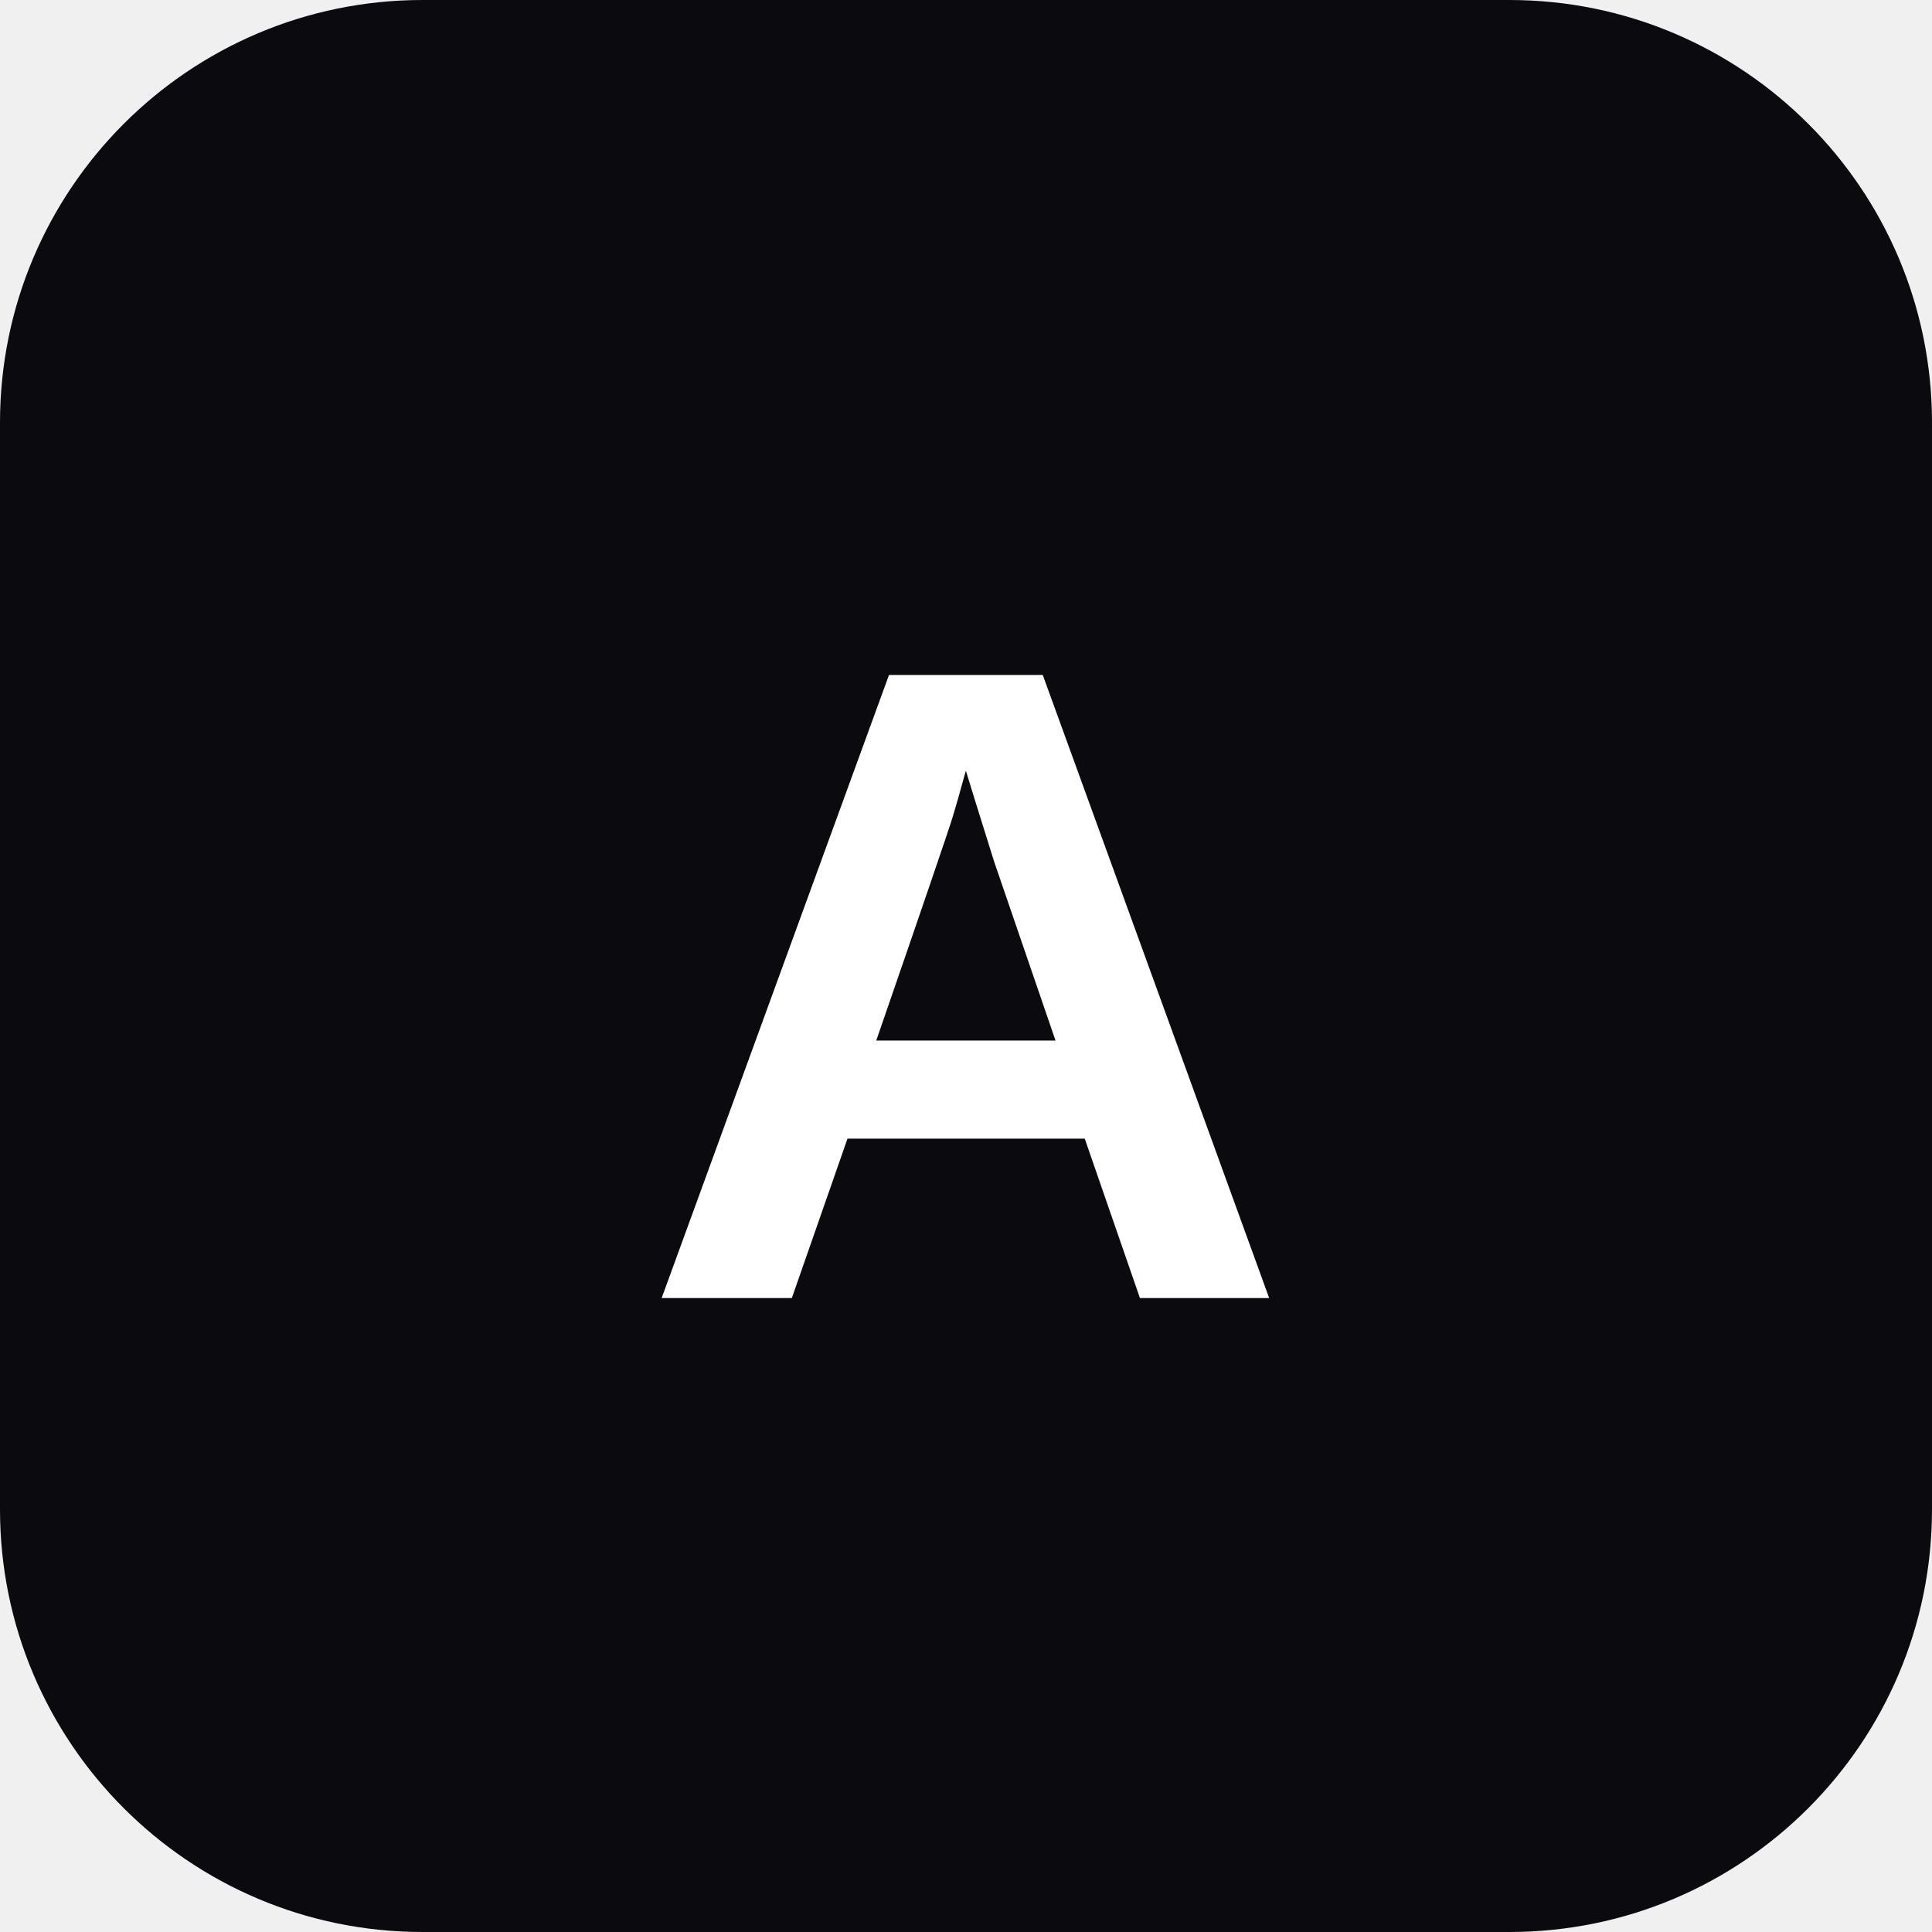
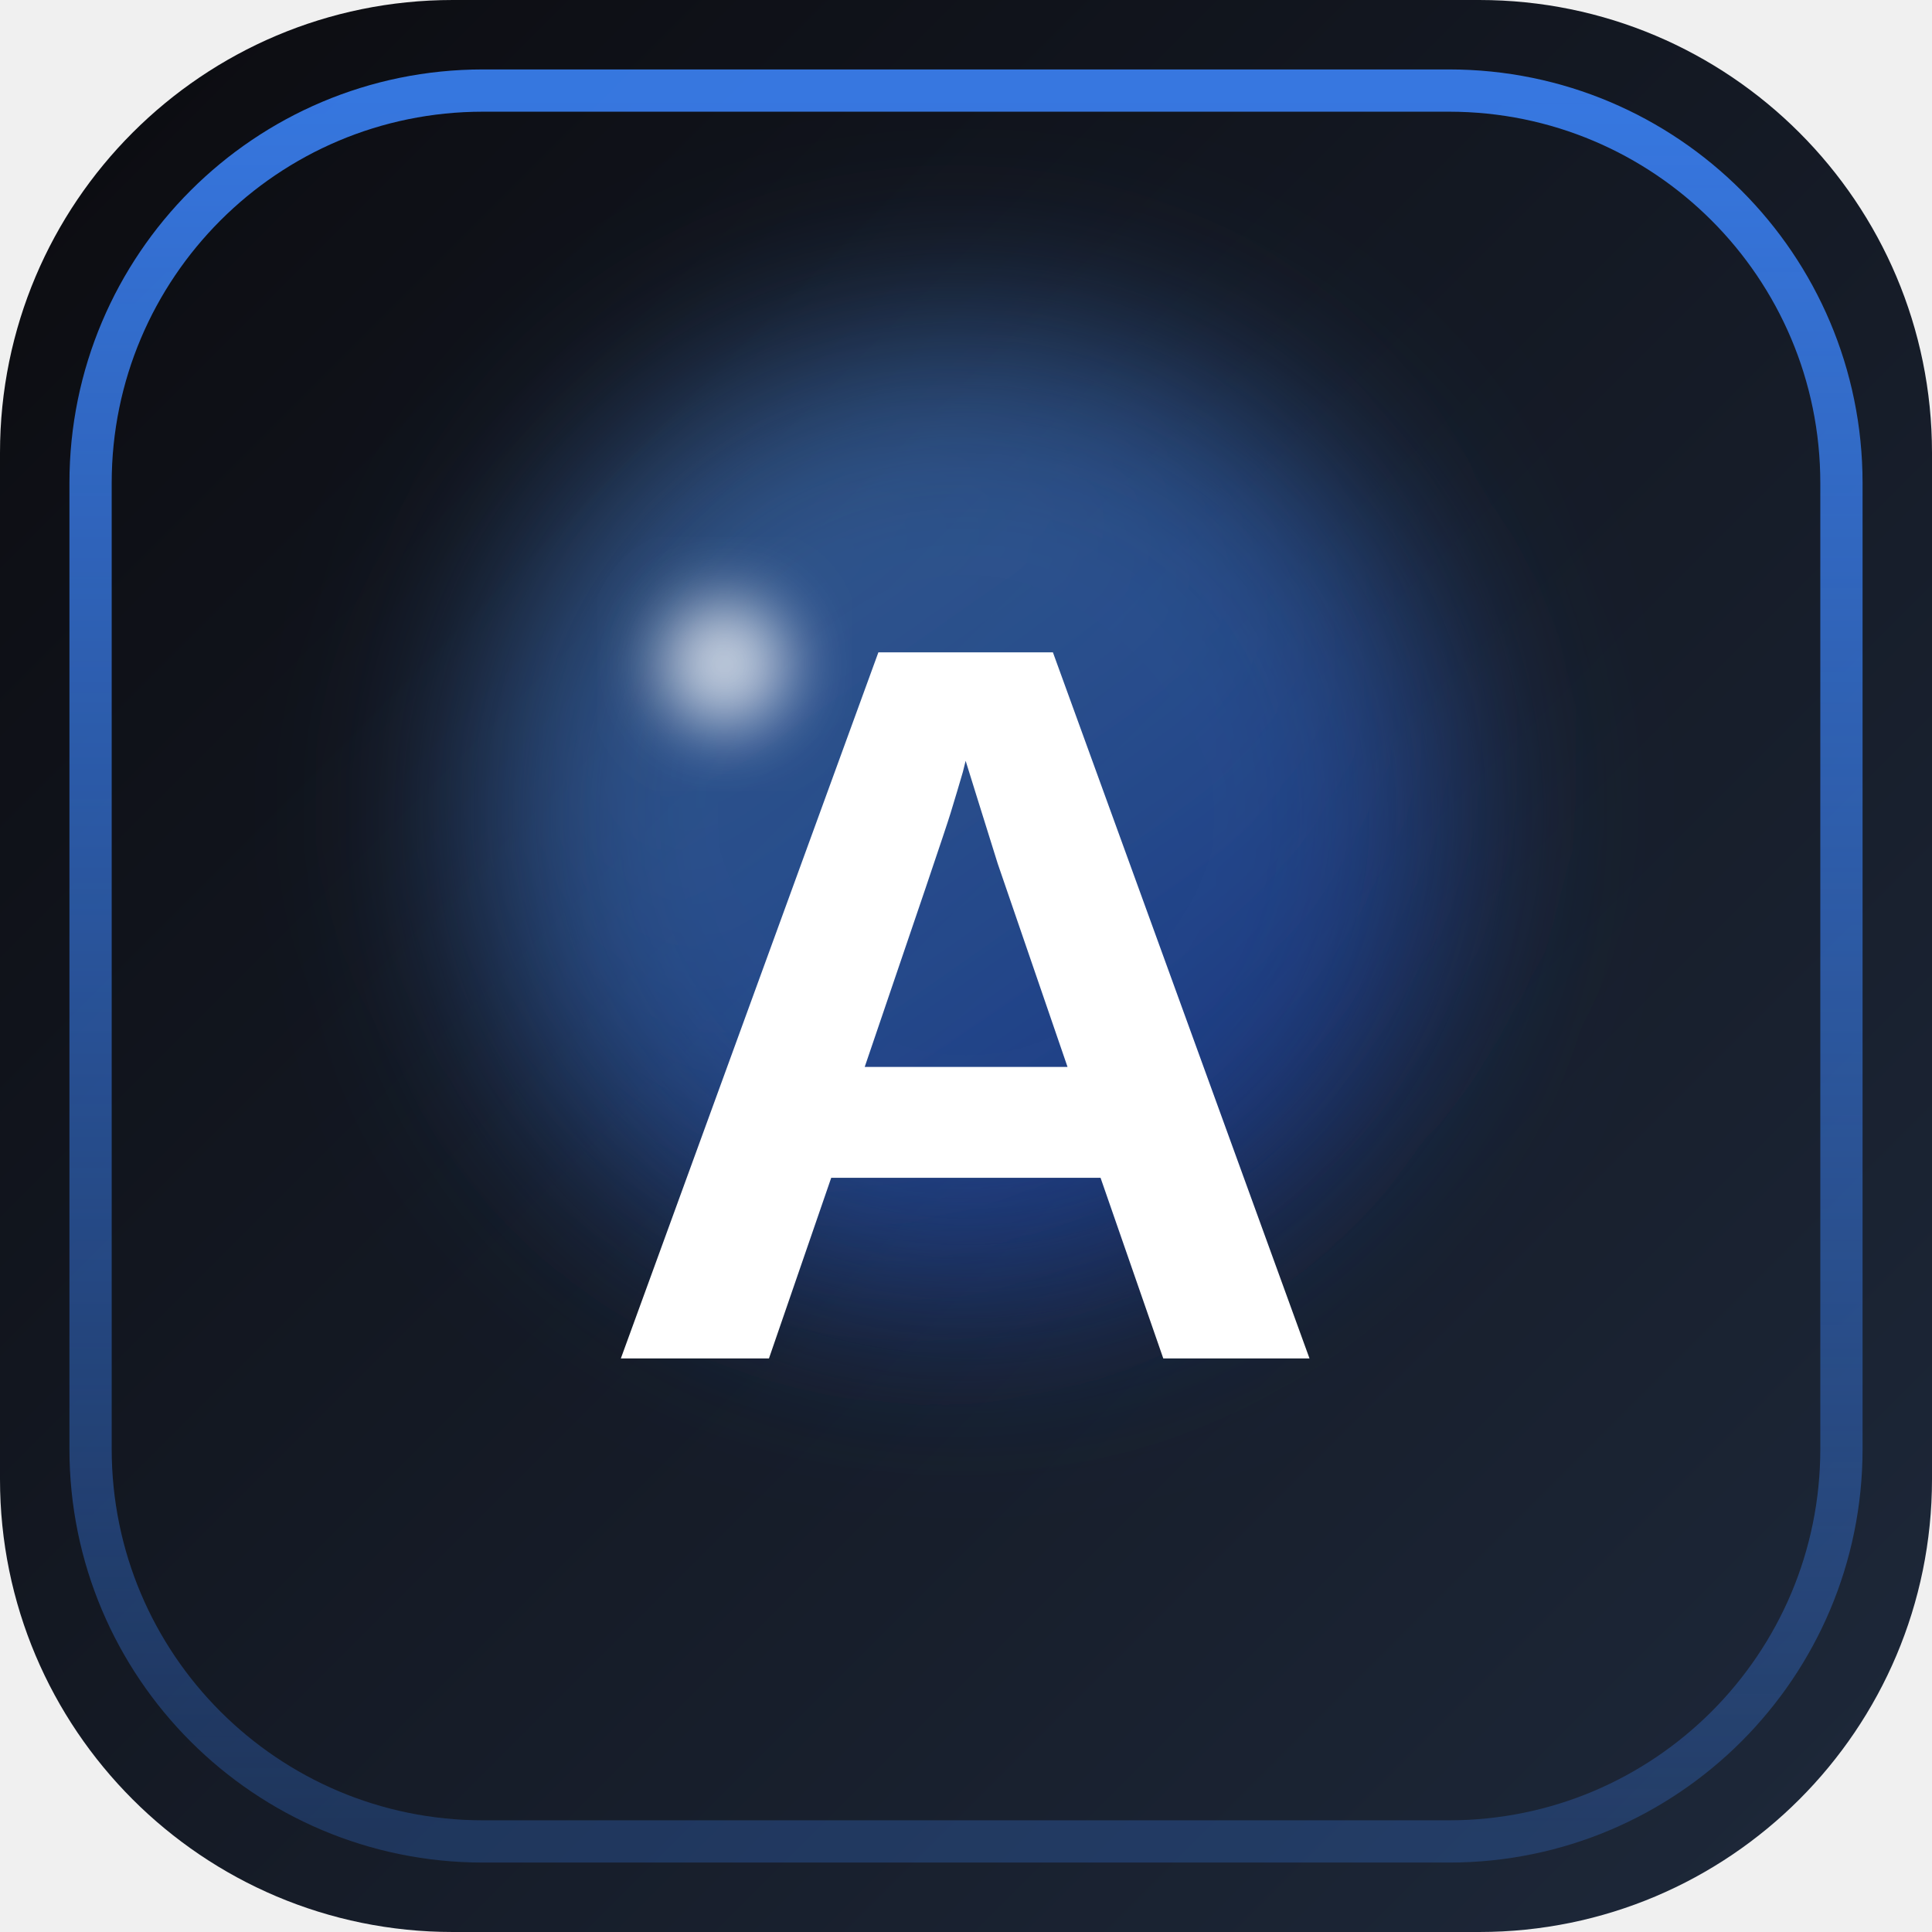
<svg xmlns="http://www.w3.org/2000/svg" viewBox="0 0 64 64">
-   <rect width="64" height="64" rx="14" fill="#0b0b0f" />
-   <text x="32" y="43" font-family="Poppins,Arial,sans-serif" font-size="30" font-weight="700" fill="#ffffff" text-anchor="middle">A</text>
+   <defs>
+     <linearGradient id="bg" x1="0" y1="0" x2="1" y2="1">
+       <stop offset="0" stop-color="#0b0b0f" />
+       <stop offset="1" stop-color="#1e293b" />
+     </linearGradient>
+     <linearGradient id="glow" x1="0" y1="0" x2="0.7" y2="1">
+       <stop offset="0" stop-color="#60a5fa" />
+       <stop offset="0.55" stop-color="#3b82f6" />
+       <stop offset="1" stop-color="#1d4ed8" />
+     </linearGradient>
+     <linearGradient id="stroke" x1="0" y1="0" x2="0" y2="1">
+       <stop offset="0" stop-color="#3b82f6" stop-opacity="0.9" />
+       <stop offset="1" stop-color="#3b82f6" stop-opacity="0.25" />
+     </linearGradient>
+     <filter id="soft" x="-50%" y="-50%" width="200%" height="200%">
+       <feGaussianBlur stdDeviation="3.2" />
+     </filter>
+     <filter id="glint" x="-50%" y="-50%" width="200%" height="200%">
+       <feGaussianBlur stdDeviation="1.1" />
+     </filter>
+   </defs>
+   <rect width="64" height="64" rx="15" fill="url(#bg)" />
+   <rect x="3" y="3" width="58" height="58" rx="13" fill="none" stroke="url(#stroke)" stroke-width="1.4" />
+   <circle cx="32" cy="27" r="16" fill="url(#glow)" opacity="0.5" filter="url(#soft)" />
+   <text x="32" y="45" font-family="Poppins, 'Segoe UI', Arial, sans-serif" font-size="34" font-weight="800" fill="#ffffff" text-anchor="middle" letter-spacing="-1">A</text>
+   <circle cx="24" cy="22" r="2.1" fill="#ffffff" opacity="0.75" filter="url(#glint)" />
</svg>
